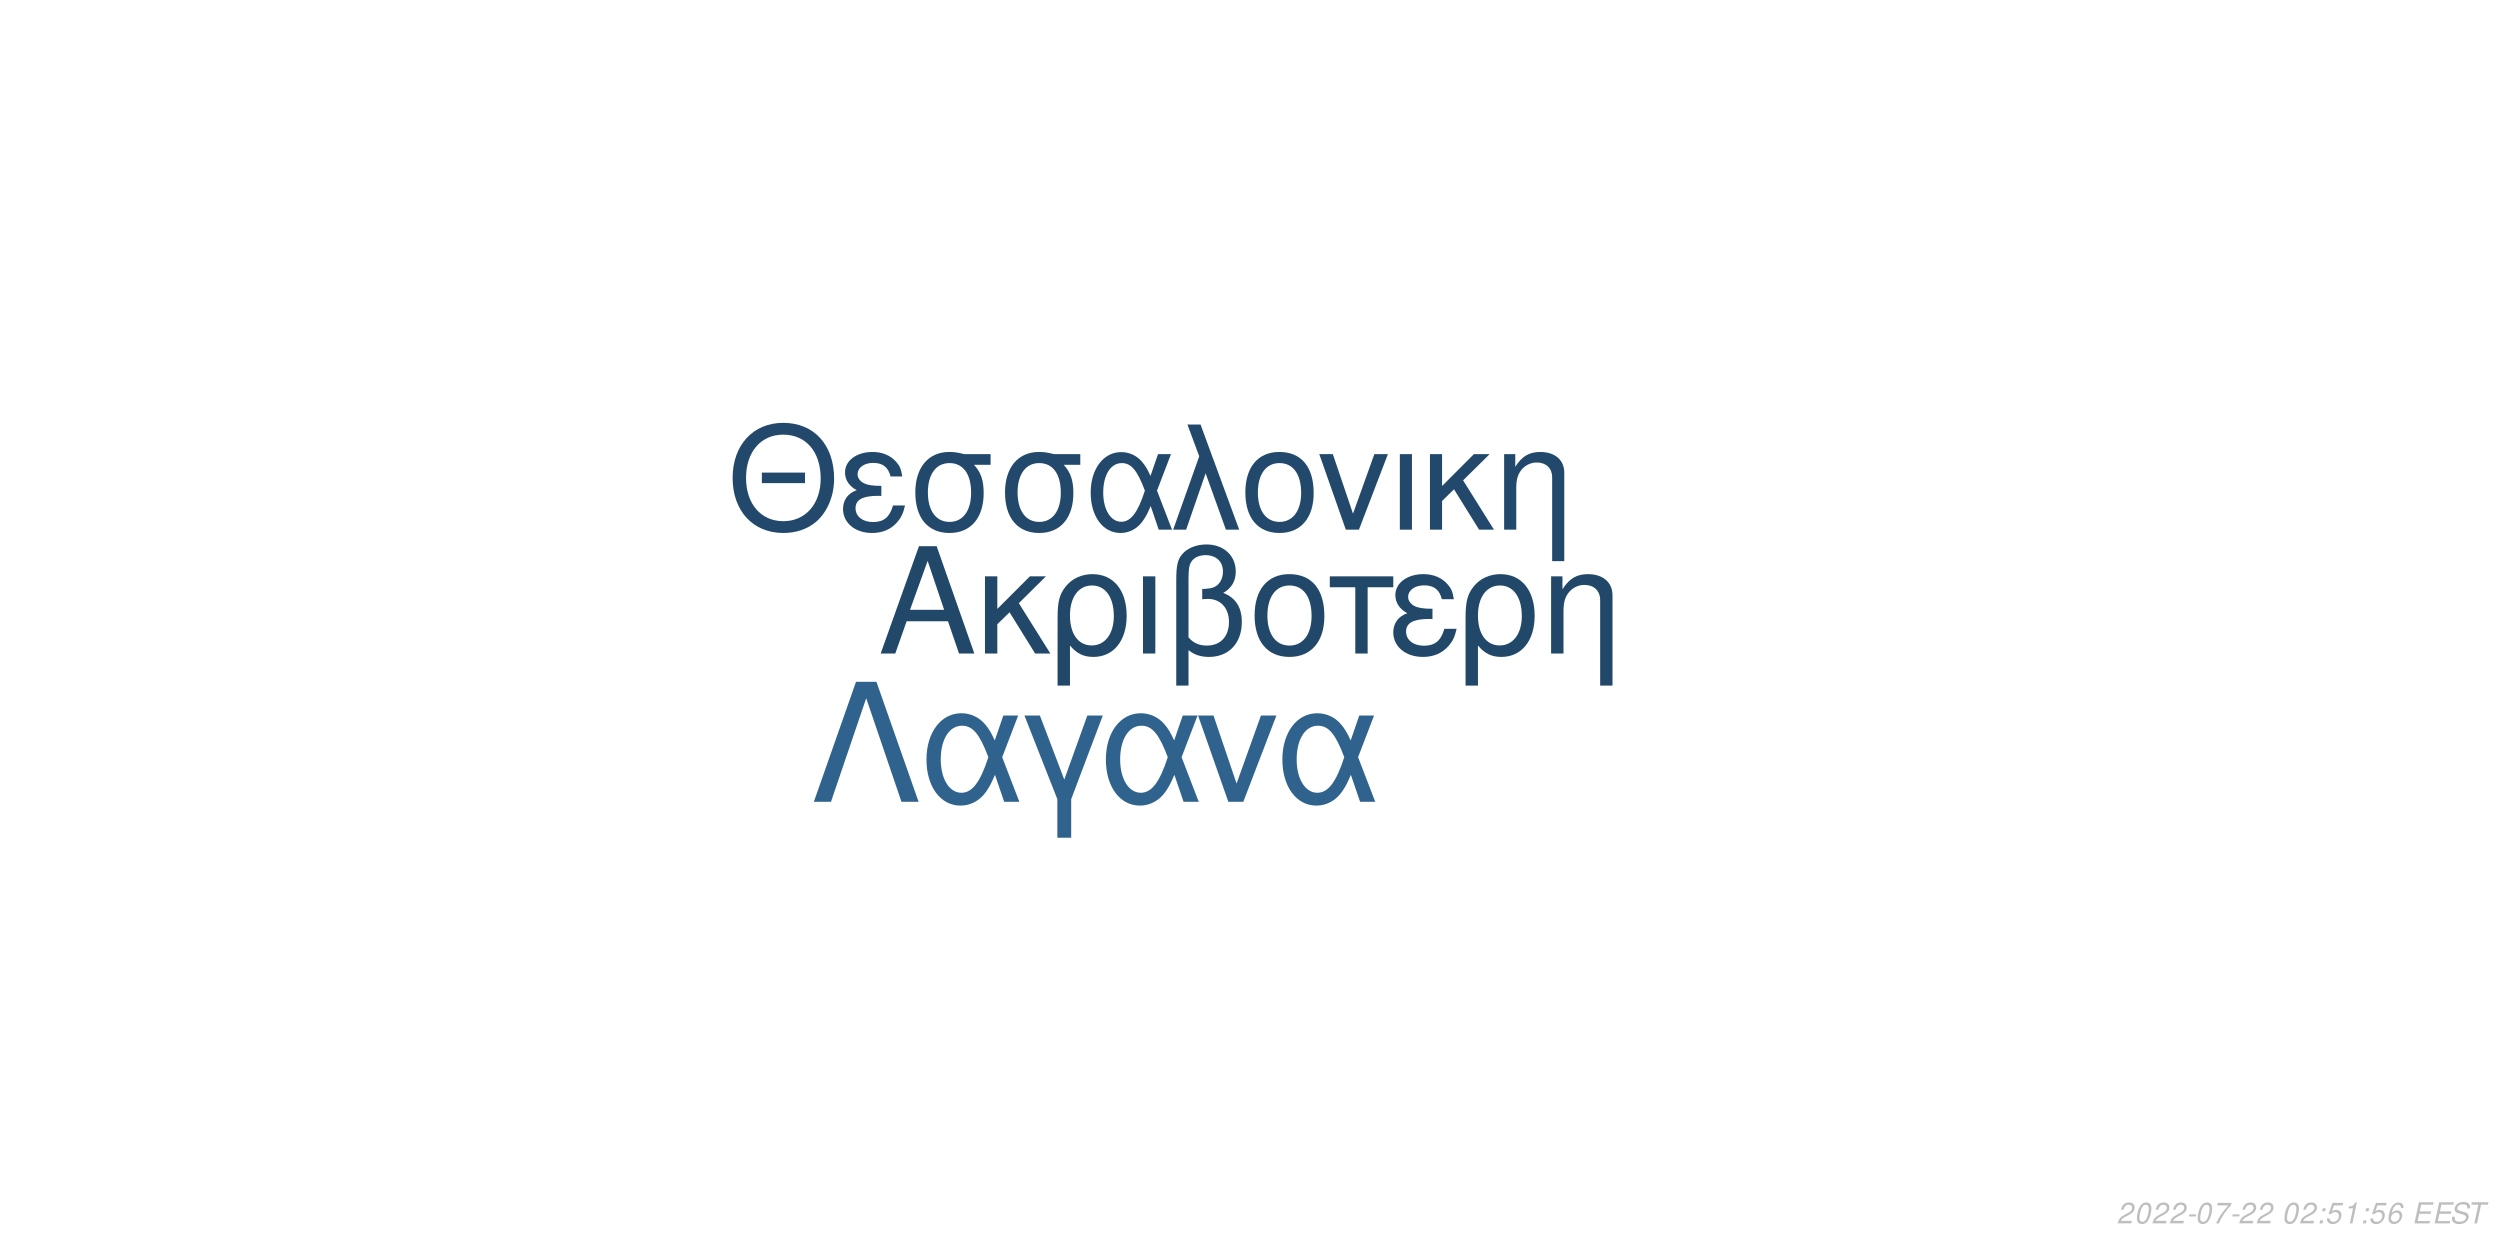
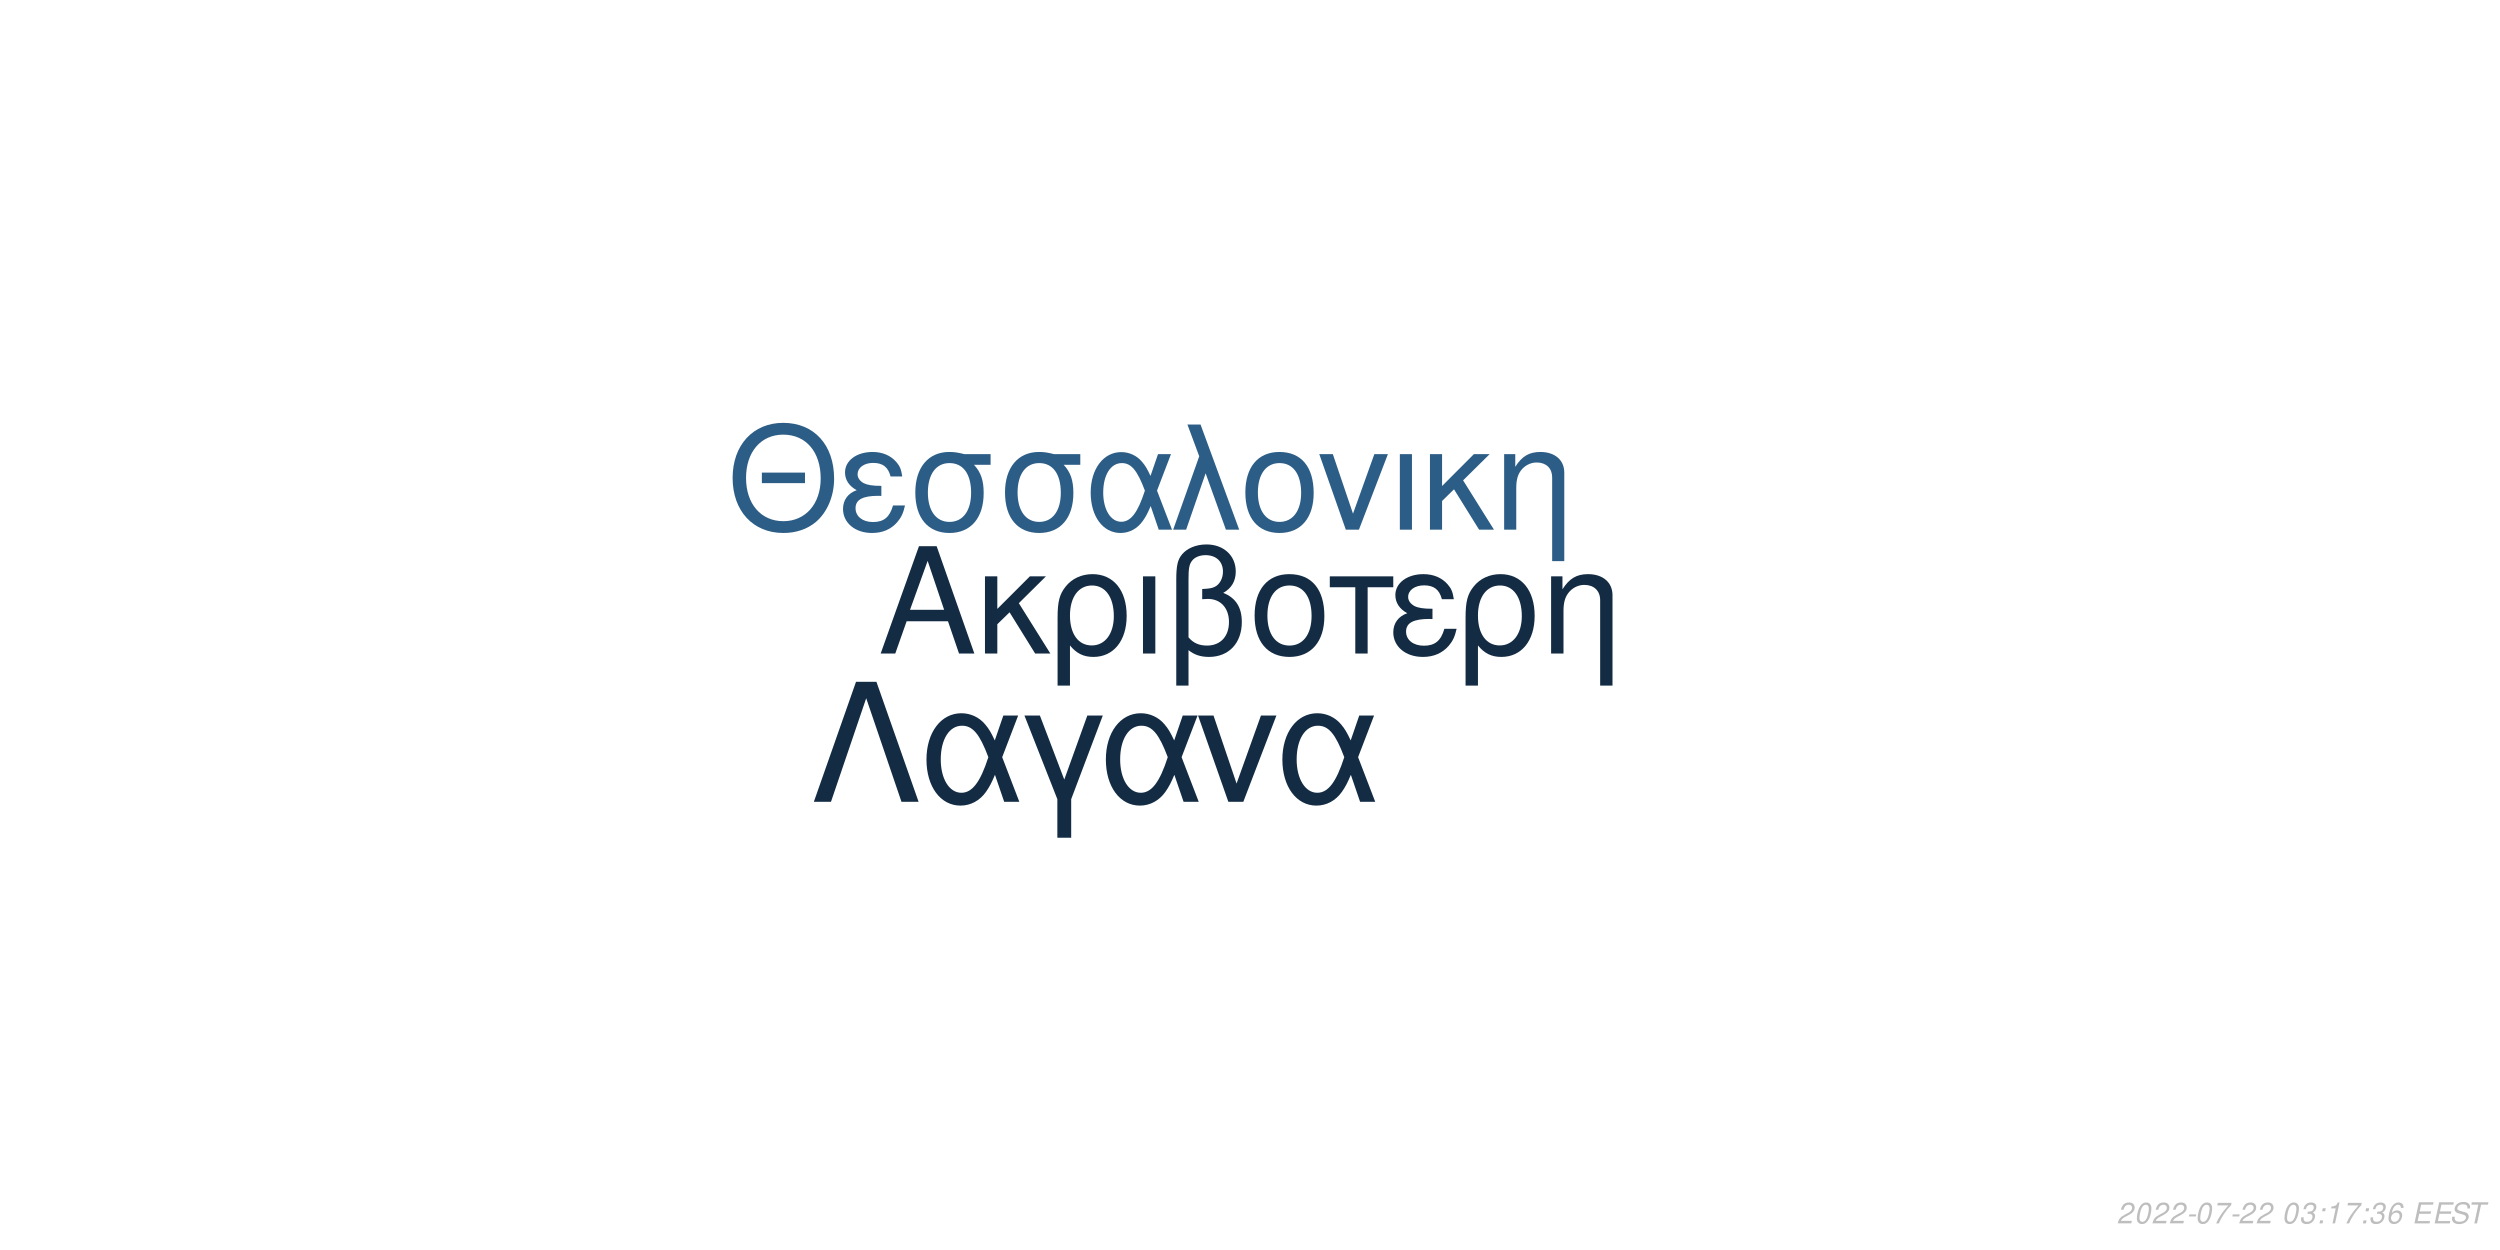
<svg xmlns="http://www.w3.org/2000/svg" xmlns:xlink="http://www.w3.org/1999/xlink" width="864pt" height="432pt" viewBox="0 0 864 432" version="1.1">
  <defs>
    <g>
      <symbol overflow="visible" id="glyph0-0">
        <path style="stroke:none;" d="" />
      </symbol>
      <symbol overflow="visible" id="glyph0-1">
        <path style="stroke:none;" d="M 24.125 -11.141 L 27.938 0 L 33.234 0 L 20.203 -37.094 L 14.094 -37.094 L 0.859 0 L 5.906 0 L 9.828 -11.141 Z M 22.797 -15.109 L 11 -15.109 L 17.094 -32.016 Z M 22.797 -15.109 " />
      </symbol>
      <symbol overflow="visible" id="glyph0-2">
        <path style="stroke:none;" d="M 7.172 -15.422 L 7.172 -26.672 L 2.906 -26.672 L 2.906 0 L 7.172 0 L 7.172 -10.125 L 11.406 -14.25 L 20.25 0 L 25.5 0 L 14.609 -17.406 L 23.969 -26.672 L 18.422 -26.672 Z M 7.172 -15.422 " />
      </symbol>
      <symbol overflow="visible" id="glyph0-3">
        <path style="stroke:none;" d="M 3 11.094 L 7.281 11.094 L 7.281 -2.797 C 9.516 -0.047 11.953 1.172 15.375 1.172 C 22.344 1.172 26.875 -4.422 26.875 -13.031 C 26.875 -21.891 22.297 -27.438 15.062 -27.438 C 11.297 -27.438 7.984 -25.906 5.797 -23.156 C 3.672 -20.516 3 -17.969 3 -12.359 Z M 14.906 -23.516 C 19.547 -23.516 22.438 -19.438 22.438 -12.922 C 22.438 -6.812 19.391 -2.797 14.812 -2.797 C 10.172 -2.797 7.281 -6.766 7.281 -13.125 C 7.281 -19.484 10.234 -23.516 14.906 -23.516 Z M 14.906 -23.516 " />
      </symbol>
      <symbol overflow="visible" id="glyph0-4">
        <path style="stroke:none;" d="M 3.516 0 L 7.781 0 L 7.781 -26.672 L 3.516 -26.672 Z M 3.516 0 " />
      </symbol>
      <symbol overflow="visible" id="glyph0-5">
        <path style="stroke:none;" d="M 4.016 11.094 L 8.25 11.094 L 8.25 -1.172 C 10.172 0.406 12.422 1.172 15.312 1.172 C 22.188 1.172 26.672 -3.609 26.672 -10.891 C 26.672 -15.984 24.578 -19.234 20.25 -20.969 C 23.109 -22.547 24.578 -25.031 24.578 -28.344 C 24.578 -33.844 20.406 -37.703 14.453 -37.703 C 10.938 -37.703 7.734 -36.391 6 -34.25 C 4.484 -32.422 4.016 -30.328 4.016 -25.391 Z M 8.25 -25.656 C 8.25 -29.359 8.5 -30.844 9.469 -32.062 C 10.375 -33.281 12.156 -34 14.094 -34 C 17.812 -34 20.156 -31.812 20.156 -28.297 C 20.156 -25.953 18.984 -23.812 17.297 -23.047 C 16.281 -22.547 15.469 -22.438 12.984 -22.297 L 12.984 -18.781 C 13.734 -18.828 14.344 -18.875 14.969 -18.875 C 19.344 -18.875 22.234 -15.719 22.234 -10.891 C 22.234 -5.906 19.281 -2.75 14.656 -2.75 C 11.953 -2.75 9.922 -3.609 8.25 -5.594 Z M 8.25 -25.656 " />
      </symbol>
      <symbol overflow="visible" id="glyph0-6">
        <path style="stroke:none;" d="M 14.094 -27.438 C 6.562 -27.438 2.094 -22.094 2.094 -13.125 C 2.094 -4.125 6.562 1.172 14.141 1.172 C 21.672 1.172 26.203 -4.172 26.203 -12.922 C 26.203 -22.188 21.828 -27.438 14.094 -27.438 Z M 14.141 -23.516 C 18.938 -23.516 21.781 -19.594 21.781 -12.984 C 21.781 -6.672 18.828 -2.75 14.141 -2.75 C 9.422 -2.75 6.516 -6.672 6.516 -13.125 C 6.516 -19.594 9.422 -23.516 14.141 -23.516 Z M 14.141 -23.516 " />
      </symbol>
      <symbol overflow="visible" id="glyph0-7">
        <path style="stroke:none;" d="M 7.891 0 L 12.156 0 L 12.156 -22.906 L 21.016 -22.906 L 21.016 -26.672 L -0.922 -26.672 L -0.922 -22.906 L 7.891 -22.906 Z M 7.891 0 " />
      </symbol>
      <symbol overflow="visible" id="glyph0-8">
        <path style="stroke:none;" d="M 14.562 -15.469 C 11.344 -15.469 9.562 -15.781 8.297 -16.438 C 6.922 -17.203 6.156 -18.328 6.156 -19.547 C 6.156 -21.891 8.453 -23.562 11.656 -23.562 C 15.062 -23.562 16.953 -22.094 17.812 -18.781 L 21.938 -18.781 C 21.578 -21.266 21.062 -22.5 19.797 -23.922 C 17.812 -26.203 14.906 -27.438 11.453 -27.438 C 5.797 -27.438 1.734 -24.375 1.734 -20.203 C 1.734 -17.609 3.156 -15.375 5.859 -13.938 C 2.797 -12.875 1.016 -10.484 1.016 -7.328 C 1.016 -2.391 5.297 1.172 11.25 1.172 C 14.969 1.172 17.906 -0.109 20.156 -2.641 C 21.578 -4.328 22.297 -5.797 22.906 -8.547 L 18.672 -8.547 C 17.5 -4.422 15.422 -2.703 11.609 -2.703 C 7.938 -2.703 5.438 -4.688 5.438 -7.578 C 5.438 -10.578 7.938 -11.953 13.484 -11.953 C 13.641 -11.953 14.094 -11.953 14.562 -11.906 Z M 14.562 -15.469 " />
      </symbol>
      <symbol overflow="visible" id="glyph0-9">
        <path style="stroke:none;" d="M 3.562 -26.672 L 3.562 0 L 7.844 0 L 7.844 -14.703 C 7.844 -17.906 8.5 -19.891 10.031 -21.531 C 11.406 -22.953 13.188 -23.719 15.062 -23.719 C 18.375 -23.719 20.516 -21.672 20.516 -18.469 L 20.516 11.094 L 24.781 11.094 L 24.781 -20.156 C 24.781 -24.578 21.469 -27.438 16.328 -27.438 C 12.359 -27.438 9.828 -25.906 7.484 -22.188 L 7.484 -26.672 Z M 3.562 -26.672 " />
      </symbol>
      <symbol overflow="visible" id="glyph1-0">
        <path style="stroke:none;" d="" />
      </symbol>
      <symbol overflow="visible" id="glyph1-1">
        <path style="stroke:none;" d="M 26.859 -19.734 L 11.953 -19.734 L 11.953 -16.094 L 26.859 -16.094 Z M 19.328 -36.922 C 8.922 -36.922 1.844 -29.25 1.844 -17.891 C 1.844 -6.484 8.875 1.141 19.391 1.141 C 23.812 1.141 27.703 -0.203 30.641 -2.688 C 34.578 -6.031 36.922 -11.656 36.922 -17.594 C 36.922 -29.297 30 -36.922 19.328 -36.922 Z M 19.328 -32.844 C 27.203 -32.844 32.281 -26.906 32.281 -17.688 C 32.281 -8.922 27.062 -2.938 19.391 -2.938 C 11.609 -2.938 6.484 -8.922 6.484 -17.891 C 6.484 -26.859 11.609 -32.844 19.328 -32.844 Z M 19.328 -32.844 " />
      </symbol>
      <symbol overflow="visible" id="glyph1-2">
        <path style="stroke:none;" d="M 14.25 -15.141 C 11.109 -15.141 9.375 -15.453 8.125 -16.094 C 6.781 -16.844 6.031 -17.938 6.031 -19.141 C 6.031 -21.422 8.266 -23.078 11.406 -23.078 C 14.75 -23.078 16.594 -21.625 17.438 -18.391 L 21.469 -18.391 C 21.125 -20.828 20.625 -22.031 19.391 -23.422 C 17.438 -25.656 14.594 -26.859 11.219 -26.859 C 5.688 -26.859 1.688 -23.875 1.688 -19.781 C 1.688 -17.234 3.094 -15.047 5.734 -13.656 C 2.734 -12.609 1 -10.266 1 -7.172 C 1 -2.344 5.188 1.141 11.016 1.141 C 14.656 1.141 17.547 -0.094 19.734 -2.594 C 21.125 -4.234 21.828 -5.688 22.422 -8.375 L 18.281 -8.375 C 17.141 -4.328 15.094 -2.641 11.359 -2.641 C 7.766 -2.641 5.328 -4.578 5.328 -7.422 C 5.328 -10.359 7.766 -11.703 13.203 -11.703 C 13.359 -11.703 13.797 -11.703 14.25 -11.656 Z M 14.25 -15.141 " />
      </symbol>
      <symbol overflow="visible" id="glyph1-3">
        <path style="stroke:none;" d="M 29 -26.109 L 19.938 -26.109 C 17.594 -26.703 16.438 -26.859 14.703 -26.859 C 7.469 -26.859 2.984 -21.469 2.984 -12.859 C 2.984 -4.031 7.375 1.141 14.797 1.141 C 22.172 1.141 26.609 -4.078 26.609 -12.656 C 26.609 -17.047 25.656 -19.828 23.266 -22.422 L 29 -22.422 Z M 14.797 -23.016 C 19.531 -23.016 22.266 -19.234 22.266 -12.75 C 22.266 -6.531 19.438 -2.688 14.797 -2.688 C 10.172 -2.688 7.328 -6.531 7.328 -12.859 C 7.328 -19.188 10.172 -23.016 14.797 -23.016 Z M 14.797 -23.016 " />
      </symbol>
      <symbol overflow="visible" id="glyph1-4">
        <path style="stroke:none;" d="M 29.344 -26.109 L 24.859 -26.109 L 22.266 -18.578 C 21.125 -21.031 20.484 -22.125 19.328 -23.469 C 17.547 -25.609 14.906 -26.812 12.156 -26.812 C 5.984 -26.812 1.594 -20.984 1.594 -12.812 C 1.594 -4.578 5.828 1.141 11.906 1.141 C 14.953 1.141 17.734 -0.344 19.625 -3.047 C 20.672 -4.531 21.281 -5.688 22.328 -8.172 L 25.109 0 L 29.703 0 L 24.516 -13.5 Z M 20.328 -13.5 C 17.891 -5.922 15.453 -2.734 12.156 -2.734 C 8.516 -2.734 5.922 -6.922 5.922 -12.812 C 5.922 -18.938 8.516 -23.016 12.359 -23.016 C 15.594 -23.016 17.688 -20.531 20.328 -13.5 Z M 20.328 -13.5 " />
      </symbol>
      <symbol overflow="visible" id="glyph1-5">
        <path style="stroke:none;" d="M 1.094 0 L 5.578 0 L 12.312 -19.484 L 19.328 0 L 23.922 0 L 10.562 -36.328 L 6.031 -36.328 L 10.109 -25.359 Z M 1.094 0 " />
      </symbol>
      <symbol overflow="visible" id="glyph1-6">
        <path style="stroke:none;" d="M 13.797 -26.859 C 6.422 -26.859 2.047 -21.625 2.047 -12.859 C 2.047 -4.031 6.422 1.141 13.859 1.141 C 21.234 1.141 25.656 -4.078 25.656 -12.656 C 25.656 -21.719 21.375 -26.859 13.797 -26.859 Z M 13.859 -23.016 C 18.531 -23.016 21.328 -19.188 21.328 -12.703 C 21.328 -6.531 18.438 -2.688 13.859 -2.688 C 9.219 -2.688 6.375 -6.531 6.375 -12.859 C 6.375 -19.188 9.219 -23.016 13.859 -23.016 Z M 13.859 -23.016 " />
      </symbol>
      <symbol overflow="visible" id="glyph1-7">
        <path style="stroke:none;" d="M 14.297 0 L 24.312 -26.109 L 19.625 -26.109 L 12.25 -5.531 L 5.281 -26.109 L 0.594 -26.109 L 9.766 0 Z M 14.297 0 " />
      </symbol>
      <symbol overflow="visible" id="glyph1-8">
        <path style="stroke:none;" d="M 3.438 0 L 7.625 0 L 7.625 -26.109 L 3.438 -26.109 Z M 3.438 0 " />
      </symbol>
      <symbol overflow="visible" id="glyph1-9">
        <path style="stroke:none;" d="M 7.031 -15.094 L 7.031 -26.109 L 2.844 -26.109 L 2.844 0 L 7.031 0 L 7.031 -9.922 L 11.156 -13.953 L 19.828 0 L 24.969 0 L 14.297 -17.047 L 23.469 -26.109 L 18.031 -26.109 Z M 7.031 -15.094 " />
      </symbol>
      <symbol overflow="visible" id="glyph1-10">
        <path style="stroke:none;" d="M 3.484 -26.109 L 3.484 0 L 7.672 0 L 7.672 -14.406 C 7.672 -17.547 8.328 -19.484 9.812 -21.078 C 11.156 -22.469 12.906 -23.219 14.75 -23.219 C 17.984 -23.219 20.078 -21.234 20.078 -18.094 L 20.078 10.859 L 24.266 10.859 L 24.266 -19.734 C 24.266 -24.062 21.031 -26.859 16 -26.859 C 12.109 -26.859 9.609 -25.359 7.328 -21.719 L 7.328 -26.109 Z M 3.484 -26.109 " />
      </symbol>
      <symbol overflow="visible" id="glyph2-0">
        <path style="stroke:none;" d="" />
      </symbol>
      <symbol overflow="visible" id="glyph2-1">
        <path style="stroke:none;" d="M 22.531 -41.484 L 15.484 -41.484 L 0.906 0 L 6.828 0 L 19 -35.797 L 31.188 0 L 37.109 0 Z M 22.531 -41.484 " />
      </symbol>
      <symbol overflow="visible" id="glyph2-2">
        <path style="stroke:none;" d="M 33.516 -29.812 L 28.391 -29.812 L 25.438 -21.219 C 24.125 -24.016 23.391 -25.266 22.078 -26.797 C 20.031 -29.25 17.016 -30.609 13.891 -30.609 C 6.828 -30.609 1.828 -23.953 1.828 -14.625 C 1.828 -5.234 6.656 1.312 13.594 1.312 C 17.078 1.312 20.266 -0.391 22.422 -3.469 C 23.609 -5.172 24.297 -6.484 25.5 -9.328 L 28.688 0 L 33.922 0 L 28 -15.422 Z M 23.219 -15.422 C 20.422 -6.766 17.641 -3.125 13.891 -3.125 C 9.734 -3.125 6.766 -7.906 6.766 -14.625 C 6.766 -21.625 9.734 -26.297 14.109 -26.297 C 17.812 -26.297 20.203 -23.453 23.219 -15.422 Z M 23.219 -15.422 " />
      </symbol>
      <symbol overflow="visible" id="glyph2-3">
        <path style="stroke:none;" d="M 12.062 12.406 L 16.844 12.406 L 16.844 -0.906 L 27.766 -29.812 L 22.422 -29.812 L 14.453 -7.688 L 6.031 -29.812 L 0.688 -29.812 L 12.062 -0.906 Z M 12.062 12.406 " />
      </symbol>
      <symbol overflow="visible" id="glyph2-4">
        <path style="stroke:none;" d="M 16.328 0 L 27.766 -29.812 L 22.422 -29.812 L 14 -6.312 L 6.031 -29.812 L 0.688 -29.812 L 11.156 0 Z M 16.328 0 " />
      </symbol>
      <symbol overflow="visible" id="glyph3-0">
        <path style="stroke:none;" d="" />
      </symbol>
      <symbol overflow="visible" id="glyph3-1">
        <path style="stroke:none;" d="M 5.234 -0.875 L 1.469 -0.875 C 1.641 -1.375 2.203 -1.891 3.109 -2.344 L 4.234 -2.938 C 5.562 -3.625 6.219 -4.469 6.219 -5.484 C 6.219 -5.938 6.062 -6.359 5.797 -6.656 C 5.469 -7.047 4.984 -7.234 4.312 -7.234 C 2.766 -7.234 1.891 -6.453 1.484 -4.734 L 2.375 -4.734 C 2.484 -5.188 2.609 -5.484 2.797 -5.75 C 3.094 -6.203 3.609 -6.453 4.188 -6.453 C 4.891 -6.453 5.344 -6.031 5.344 -5.375 C 5.344 -4.703 4.859 -4.094 4.016 -3.656 L 2.984 -3.125 C 1.234 -2.188 0.797 -1.656 0.344 -0.016 L 5.047 -0.016 Z M 5.234 -0.875 " />
      </symbol>
      <symbol overflow="visible" id="glyph3-2">
        <path style="stroke:none;" d="M 4.203 -7.234 C 3.375 -7.234 2.688 -6.812 2.125 -5.984 C 1.484 -5.047 0.984 -3.188 0.984 -1.734 C 0.984 -1.109 1.172 -0.562 1.484 -0.266 C 1.797 0.047 2.281 0.234 2.766 0.234 C 3.625 0.234 4.281 -0.156 4.859 -1.016 C 5.516 -1.953 6 -3.797 6 -5.266 C 6 -6.5 5.328 -7.234 4.203 -7.234 Z M 4.094 -6.453 C 4.734 -6.453 5.125 -5.984 5.125 -5.156 C 5.125 -4.203 4.781 -2.625 4.406 -1.812 C 3.984 -0.938 3.516 -0.547 2.875 -0.547 C 2.25 -0.547 1.875 -1.031 1.875 -1.828 C 1.875 -2.797 2.203 -4.344 2.594 -5.203 C 2.984 -6.047 3.453 -6.453 4.094 -6.453 Z M 4.094 -6.453 " />
      </symbol>
      <symbol overflow="visible" id="glyph3-3">
        <path style="stroke:none;" d="M 3.516 -3.125 L 1.125 -3.125 L 0.969 -2.406 L 3.359 -2.406 Z M 3.516 -3.125 " />
      </symbol>
      <symbol overflow="visible" id="glyph3-4">
        <path style="stroke:none;" d="M 6.703 -7.094 L 1.953 -7.094 L 1.766 -6.219 L 5.594 -6.219 C 3.344 -3.688 2.266 -2.109 1.375 0 L 2.344 0 C 3.031 -1.906 4.828 -4.594 6.547 -6.281 Z M 6.703 -7.094 " />
      </symbol>
      <symbol overflow="visible" id="glyph3-5">
        <path style="stroke:none;" d="" />
      </symbol>
      <symbol overflow="visible" id="glyph3-6">
-         <path style="stroke:none;" d="M 2.359 -1.031 L 1.312 -1.031 L 1.094 0 L 2.141 0 Z M 3.266 -5.234 L 2.219 -5.234 L 2 -4.203 L 3.047 -4.203 Z M 3.266 -5.234 " />
+         <path style="stroke:none;" d="M 2.922 -3.312 C 3.125 -3.344 3.234 -3.344 3.375 -3.344 C 4.203 -3.344 4.688 -3 4.688 -2.406 C 4.688 -1.312 3.906 -0.547 2.781 -0.547 C 2.047 -0.547 1.594 -0.938 1.594 -1.562 C 1.594 -1.719 1.609 -1.844 1.656 -2.094 L 0.766 -2.094 C 0.734 -1.797 0.719 -1.641 0.719 -1.469 C 0.719 -0.375 1.406 0.234 2.641 0.234 C 3.547 0.234 4.297 -0.078 4.812 -0.656 C 5.266 -1.156 5.562 -1.875 5.562 -2.547 C 5.562 -3.125 5.344 -3.453 4.797 -3.734 C 5.641 -4.234 6.016 -4.844 6.016 -5.734 C 6.016 -6.656 5.312 -7.234 4.203 -7.234 C 3.375 -7.234 2.672 -6.938 2.188 -6.375 C 1.891 -6.031 1.703 -5.641 1.516 -4.906 L 2.391 -4.906 C 2.5 -5.359 2.594 -5.594 2.734 -5.812 C 3.047 -6.234 3.516 -6.453 4.078 -6.453 C 4.734 -6.453 5.141 -6.125 5.141 -5.578 C 5.141 -5.188 5.016 -4.797 4.797 -4.547 C 4.516 -4.234 4 -4.062 3.266 -4.062 L 3.078 -4.062 Z M 2.922 -3.312 " />
      </symbol>
      <symbol overflow="visible" id="glyph3-7">
-         <path style="stroke:none;" d="M 6.297 -7.094 L 2.594 -7.094 L 1.234 -3.234 L 2.047 -3.234 C 2.656 -3.766 2.938 -3.906 3.531 -3.906 C 4.328 -3.906 4.797 -3.453 4.797 -2.688 C 4.797 -1.438 3.969 -0.547 2.828 -0.547 C 2.031 -0.547 1.609 -0.938 1.578 -1.734 L 0.703 -1.734 L 0.703 -1.516 C 0.703 -0.938 0.844 -0.547 1.188 -0.266 C 1.562 0.062 2.078 0.234 2.703 0.234 C 3.656 0.234 4.391 -0.156 4.984 -0.922 C 5.422 -1.5 5.672 -2.234 5.672 -2.953 C 5.672 -4 4.938 -4.672 3.812 -4.672 C 3.328 -4.672 2.906 -4.547 2.406 -4.234 L 3.109 -6.219 L 6.109 -6.219 Z M 6.297 -7.094 " />
+         <path style="stroke:none;" d="M 2.359 -1.031 L 1.312 -1.031 L 1.094 0 L 2.141 0 Z M 3.266 -5.234 L 2.219 -5.234 L 2 -4.203 L 3.047 -4.203 Z M 3.266 -5.234 " />
      </symbol>
      <symbol overflow="visible" id="glyph3-8">
        <path style="stroke:none;" d="M 3.703 -5.188 L 2.594 0 L 3.469 0 L 5.016 -7.234 L 4.438 -7.234 C 3.906 -6.156 3.688 -6.016 2.234 -5.812 L 2.109 -5.188 Z M 3.703 -5.188 " />
      </symbol>
      <symbol overflow="visible" id="glyph3-9">
        <path style="stroke:none;" d="M 6.125 -5.344 L 6.141 -5.625 C 6.141 -6.609 5.453 -7.234 4.391 -7.234 C 3.438 -7.234 2.641 -6.719 2.016 -5.703 C 1.422 -4.781 0.938 -2.953 0.938 -1.688 C 0.938 -0.516 1.688 0.234 2.859 0.234 C 3.703 0.234 4.438 -0.156 5 -0.875 C 5.406 -1.422 5.672 -2.156 5.672 -2.766 C 5.672 -3.812 4.969 -4.5 3.906 -4.5 C 3.234 -4.5 2.672 -4.234 2.094 -3.625 C 2.406 -5.375 3.234 -6.453 4.25 -6.453 C 4.703 -6.453 5.062 -6.234 5.172 -5.844 C 5.203 -5.719 5.234 -5.578 5.25 -5.344 Z M 3.656 -3.734 C 4.344 -3.734 4.797 -3.281 4.797 -2.625 C 4.797 -1.469 3.984 -0.547 2.984 -0.547 C 2.297 -0.547 1.812 -1.047 1.812 -1.766 C 1.812 -2.859 2.625 -3.734 3.656 -3.734 Z M 3.656 -3.734 " />
      </symbol>
      <symbol overflow="visible" id="glyph3-10">
        <path style="stroke:none;" d="M 2.547 -3.312 L 6.5 -3.312 L 6.688 -4.141 L 2.719 -4.141 L 3.219 -6.469 L 7.344 -6.469 L 7.516 -7.297 L 2.453 -7.297 L 0.906 0 L 6.125 0 L 6.297 -0.812 L 2.016 -0.812 Z M 2.547 -3.312 " />
      </symbol>
      <symbol overflow="visible" id="glyph3-11">
        <path style="stroke:none;" d="M 7.062 -5.156 C 7.125 -5.438 7.141 -5.562 7.141 -5.703 C 7.141 -6.156 6.938 -6.594 6.594 -6.891 C 6.188 -7.25 5.656 -7.406 4.875 -7.406 C 3.844 -7.406 3.047 -7.125 2.5 -6.562 C 2.094 -6.141 1.781 -5.438 1.781 -4.922 C 1.781 -4.297 2.219 -3.766 2.891 -3.562 L 4.594 -3.094 C 5.406 -2.859 5.734 -2.578 5.734 -2.094 C 5.734 -1.781 5.547 -1.406 5.266 -1.141 C 4.844 -0.766 4.266 -0.578 3.453 -0.578 C 2.328 -0.578 1.812 -0.984 1.812 -1.906 C 1.812 -2.047 1.812 -2.125 1.844 -2.312 L 0.984 -2.312 C 0.906 -2.062 0.891 -1.906 0.891 -1.688 C 0.891 -0.484 1.797 0.234 3.297 0.234 C 4.359 0.234 5.234 -0.062 5.812 -0.609 C 6.344 -1.078 6.688 -1.797 6.688 -2.375 C 6.688 -2.641 6.609 -2.906 6.453 -3.156 C 6.234 -3.5 5.938 -3.703 5.469 -3.828 L 3.75 -4.312 C 2.984 -4.547 2.734 -4.734 2.734 -5.188 C 2.734 -5.547 2.875 -5.844 3.188 -6.109 C 3.547 -6.438 4.031 -6.594 4.703 -6.594 C 5.266 -6.594 5.688 -6.484 5.906 -6.297 C 6.094 -6.125 6.219 -5.797 6.219 -5.516 C 6.219 -5.422 6.203 -5.344 6.188 -5.156 Z M 7.062 -5.156 " />
      </symbol>
      <symbol overflow="visible" id="glyph3-12">
        <path style="stroke:none;" d="M 4.938 -6.469 L 7.312 -6.469 L 7.484 -7.297 L 1.75 -7.297 L 1.578 -6.469 L 3.984 -6.469 L 2.609 0 L 3.547 0 Z M 4.938 -6.469 " />
      </symbol>
    </g>
  </defs>
  <g id="surface1">
    <rect x="0" y="0" width="864" height="432" style="fill:rgb(100%,100%,100%);fill-opacity:1;stroke:none;" />
-     <g style="fill:rgb(12.941%,27.843%,41.176%);fill-opacity:1;">
+     <g style="fill:rgb(7.451%,16.863%,26.275%);fill-opacity:1;">
      <use xlink:href="#glyph0-1" x="303.5" y="225.861" />
      <use xlink:href="#glyph0-2" x="337.5" y="225.861" />
      <use xlink:href="#glyph0-3" x="362.5" y="225.861" />
      <use xlink:href="#glyph0-4" x="391.5" y="225.861" />
      <use xlink:href="#glyph0-5" x="402.5" y="225.861" />
      <use xlink:href="#glyph0-6" x="431.5" y="225.861" />
      <use xlink:href="#glyph0-7" x="460.5" y="225.861" />
      <use xlink:href="#glyph0-8" x="480.5" y="225.861" />
      <use xlink:href="#glyph0-3" x="503.5" y="225.861" />
      <use xlink:href="#glyph0-9" x="532.5" y="225.861" />
    </g>
-     <g style="fill:rgb(13.333%,28.627%,41.961%);fill-opacity:1;">
+     <g style="fill:rgb(17.255%,36.471%,52.549%);fill-opacity:1;">
      <use xlink:href="#glyph1-1" x="251.348" y="183.058" />
      <use xlink:href="#glyph1-2" x="290.348" y="183.058" />
      <use xlink:href="#glyph1-3" x="313.348" y="183.058" />
      <use xlink:href="#glyph1-3" x="344.348" y="183.058" />
      <use xlink:href="#glyph1-4" x="375.348" y="183.058" />
      <use xlink:href="#glyph1-5" x="404.348" y="183.058" />
      <use xlink:href="#glyph1-6" x="428.348" y="183.058" />
      <use xlink:href="#glyph1-7" x="455.348" y="183.058" />
      <use xlink:href="#glyph1-8" x="480.348" y="183.058" />
      <use xlink:href="#glyph1-9" x="491.348" y="183.058" />
      <use xlink:href="#glyph1-10" x="516.348" y="183.058" />
    </g>
-     <g style="fill:rgb(18.431%,38.824%,55.686%);fill-opacity:1;">
+     <g style="fill:rgb(7.451%,17.255%,26.667%);fill-opacity:1;">
      <use xlink:href="#glyph2-1" x="280.359" y="277.105" />
      <use xlink:href="#glyph2-2" x="318.359" y="277.105" />
      <use xlink:href="#glyph2-3" x="353.359" y="277.105" />
      <use xlink:href="#glyph2-2" x="380.359" y="277.105" />
      <use xlink:href="#glyph2-4" x="413.359" y="277.105" />
      <use xlink:href="#glyph2-2" x="441.359" y="277.105" />
    </g>
    <g style="fill:rgb(74.51%,74.51%,74.51%);fill-opacity:1;">
      <use xlink:href="#glyph3-1" x="731.52" y="422.81" />
      <use xlink:href="#glyph3-2" x="737.52" y="422.81" />
      <use xlink:href="#glyph3-1" x="743.52" y="422.81" />
      <use xlink:href="#glyph3-1" x="749.52" y="422.81" />
      <use xlink:href="#glyph3-3" x="755.52" y="422.81" />
      <use xlink:href="#glyph3-2" x="758.52" y="422.81" />
      <use xlink:href="#glyph3-4" x="764.52" y="422.81" />
      <use xlink:href="#glyph3-3" x="770.52" y="422.81" />
      <use xlink:href="#glyph3-1" x="773.52" y="422.81" />
      <use xlink:href="#glyph3-1" x="779.52" y="422.81" />
      <use xlink:href="#glyph3-5" x="785.52" y="422.81" />
      <use xlink:href="#glyph3-2" x="788.52" y="422.81" />
-       <use xlink:href="#glyph3-1" x="794.52" y="422.81" />
-       <use xlink:href="#glyph3-6" x="800.52" y="422.81" />
-       <use xlink:href="#glyph3-7" x="803.52" y="422.81" />
-       <use xlink:href="#glyph3-8" x="809.52" y="422.81" />
-       <use xlink:href="#glyph3-6" x="815.52" y="422.81" />
-       <use xlink:href="#glyph3-7" x="818.52" y="422.81" />
+       <use xlink:href="#glyph3-6" x="794.52" y="422.81" />
+       <use xlink:href="#glyph3-7" x="800.52" y="422.81" />
+       <use xlink:href="#glyph3-8" x="803.52" y="422.81" />
+       <use xlink:href="#glyph3-4" x="809.52" y="422.81" />
+       <use xlink:href="#glyph3-7" x="815.52" y="422.81" />
+       <use xlink:href="#glyph3-6" x="818.52" y="422.81" />
      <use xlink:href="#glyph3-9" x="824.52" y="422.81" />
      <use xlink:href="#glyph3-5" x="830.52" y="422.81" />
      <use xlink:href="#glyph3-10" x="833.52" y="422.81" />
      <use xlink:href="#glyph3-10" x="840.52" y="422.81" />
      <use xlink:href="#glyph3-11" x="846.52" y="422.81" />
      <use xlink:href="#glyph3-12" x="852.52" y="422.81" />
    </g>
  </g>
</svg>
